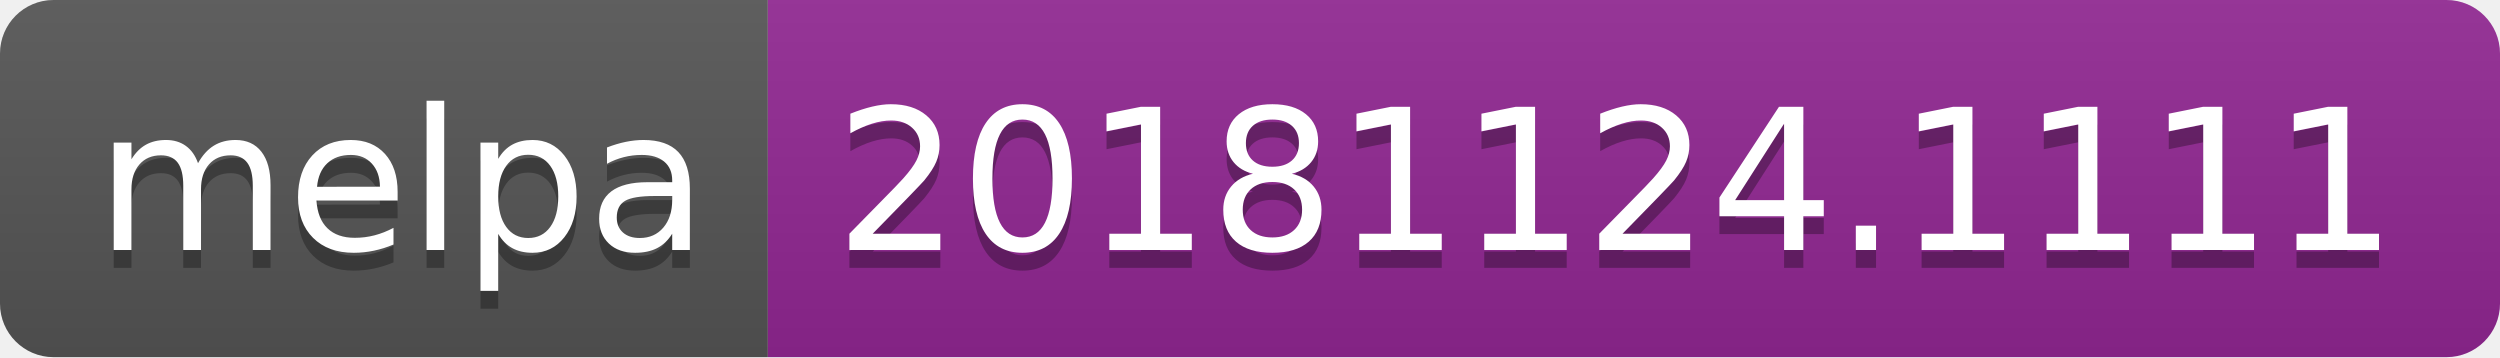
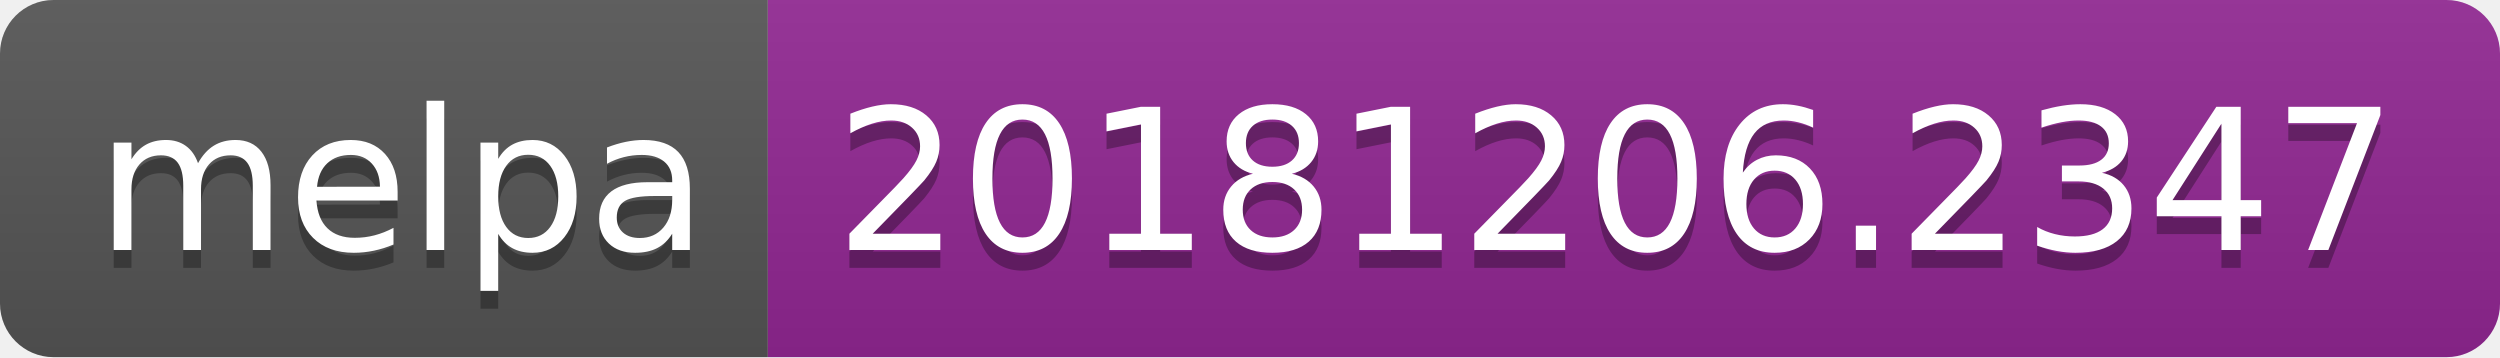
<svg xmlns="http://www.w3.org/2000/svg" width="140" height="20">
  <linearGradient id="b" x2="0" y2="100%">
    <stop offset="0" stop-color="#bbb" stop-opacity=".1" />
    <stop offset="1" stop-opacity=".1" />
  </linearGradient>
  <clipPath id="a">
    <rect width="140" height="20" rx="3" fill="#fff" />
  </clipPath>
  <g clip-path="url(#a)">
    <path fill="#555" d="M0 0h43v20H0z" />
    <path fill="#922793" d="M43 0h97v20H43z" />
    <path fill="url(#b)" d="M0 0h140v20H0z" />
  </g>
  <g fill="#fff" text-anchor="middle" font-family="DejaVu Sans,Verdana,Geneva,sans-serif" font-size="110">
    <text x="225" y="150" fill="#010101" fill-opacity=".3" transform="scale(.1)" textLength="330">melpa</text>
    <text x="225" y="140" transform="scale(.1)" textLength="330">melpa</text>
-     <text x="905" y="150" fill="#010101" fill-opacity=".3" transform="scale(.1)" textLength="870">20181124.1111</text>
-     <text x="905" y="140" transform="scale(.1)" textLength="870">20181124.1111</text>
+     <text x="905" y="150" fill="#010101" fill-opacity=".3" transform="scale(.1)" textLength="870">20181206.2347</text>
+     <text x="905" y="140" transform="scale(.1)" textLength="870">20181206.2347</text>
  </g>
</svg>
